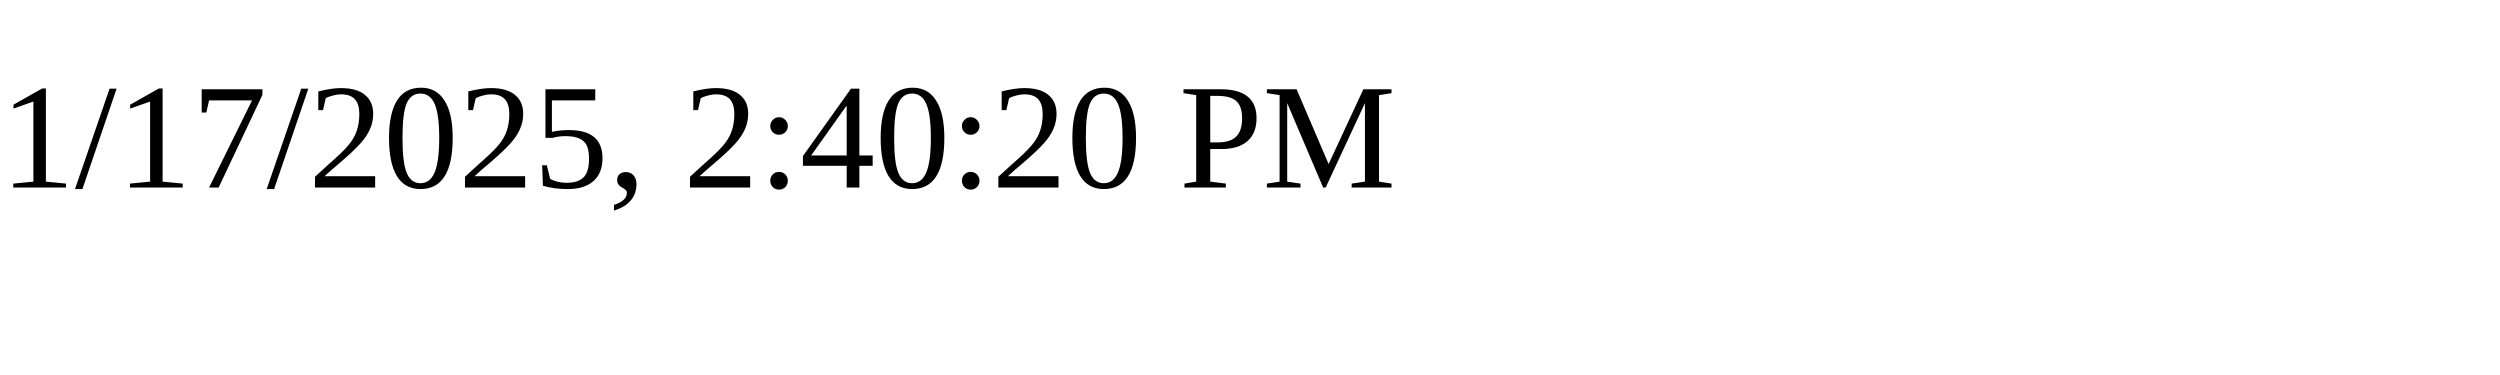
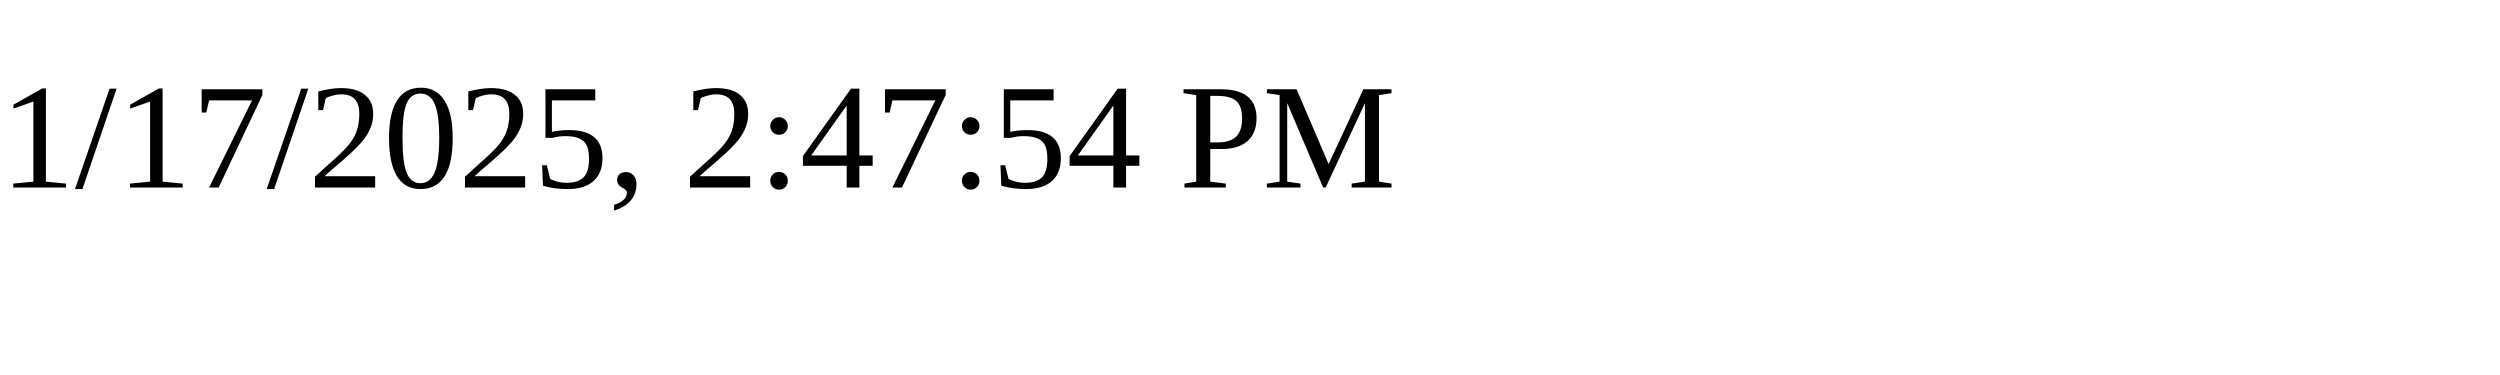
<svg xmlns="http://www.w3.org/2000/svg" height="30" width="200">
-   <text x="0" y="15">1/17/2025, 2:40:20 PM</text>
+   <text x="0" y="15">1/17/2025, 2:47:54 PM</text>
</svg>
